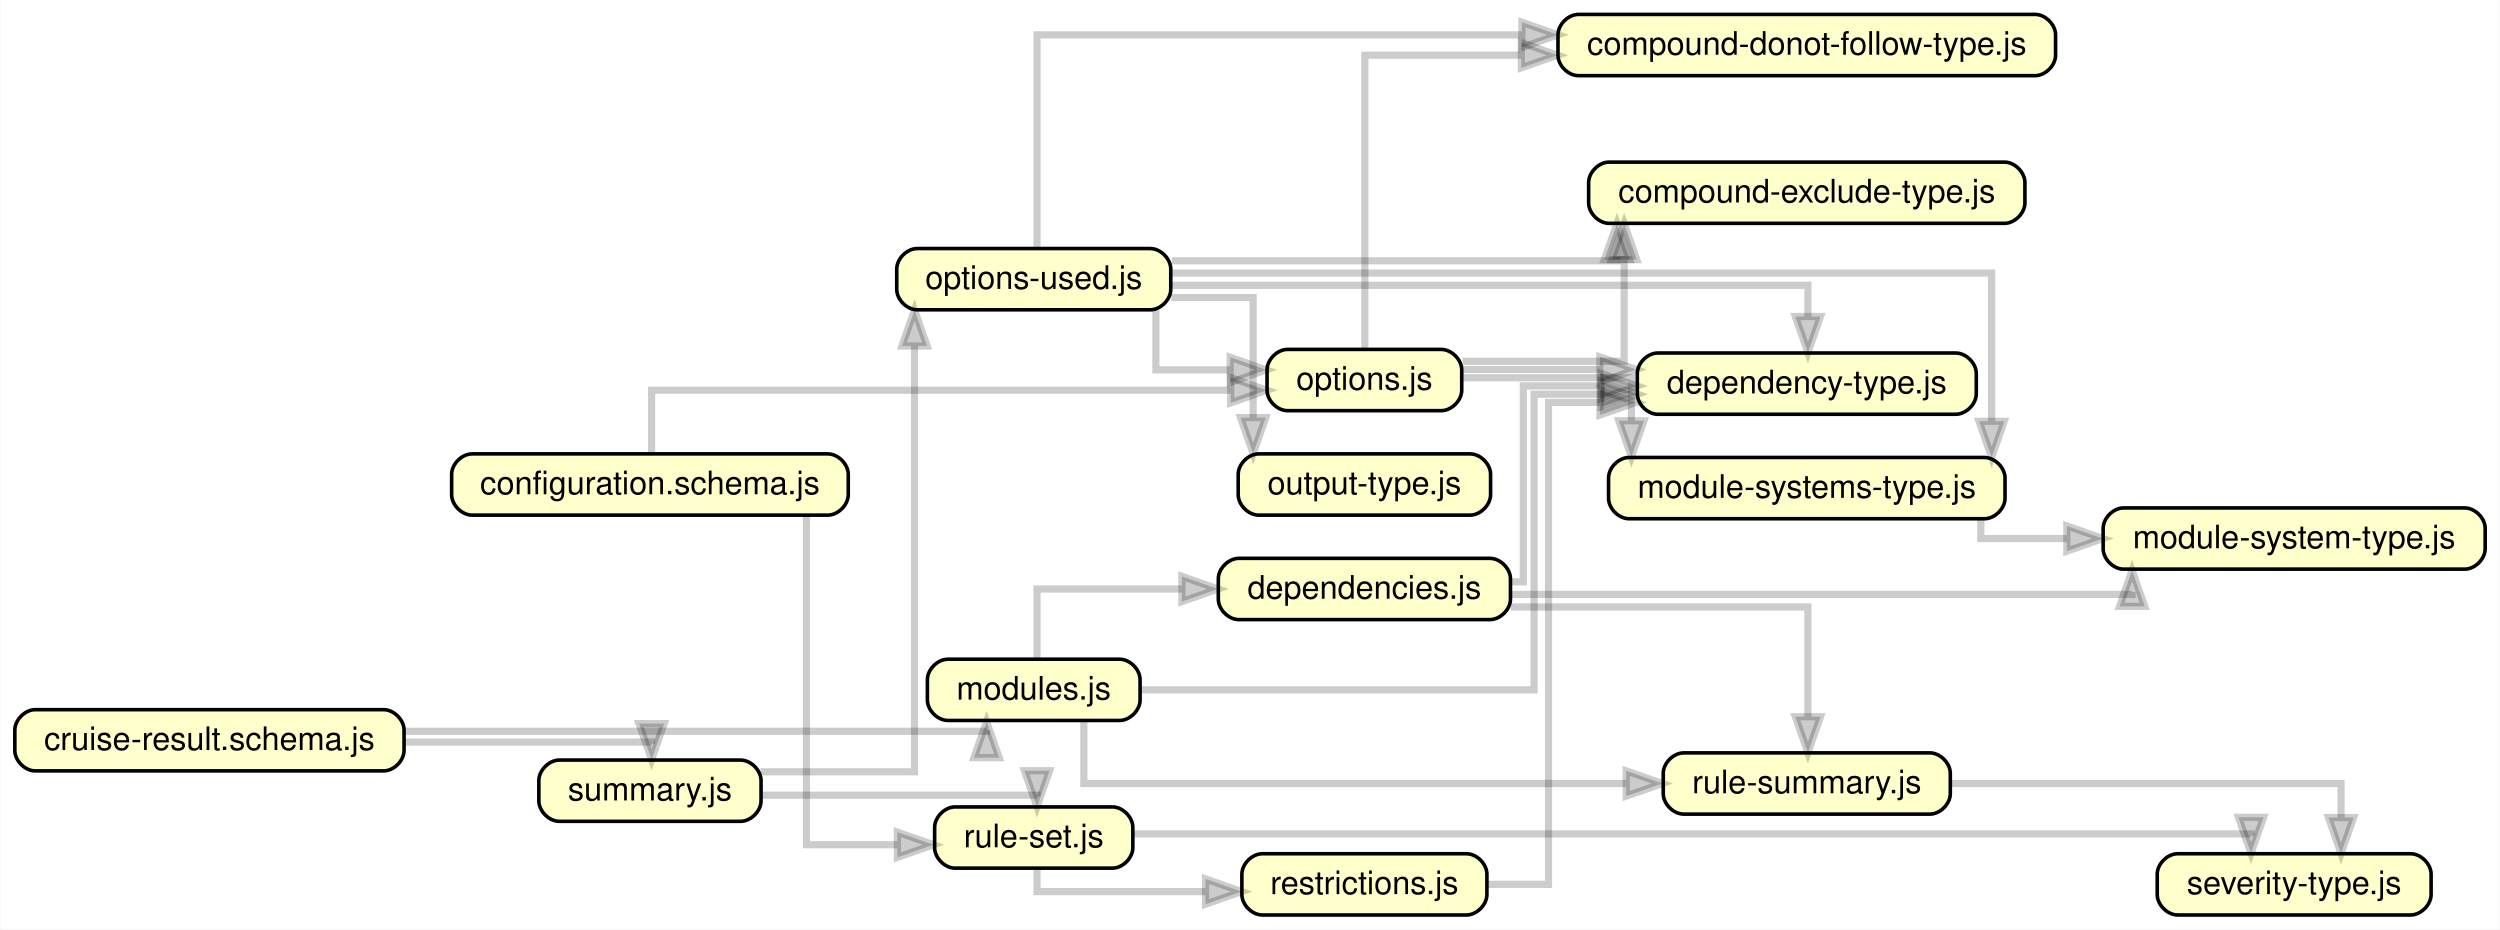
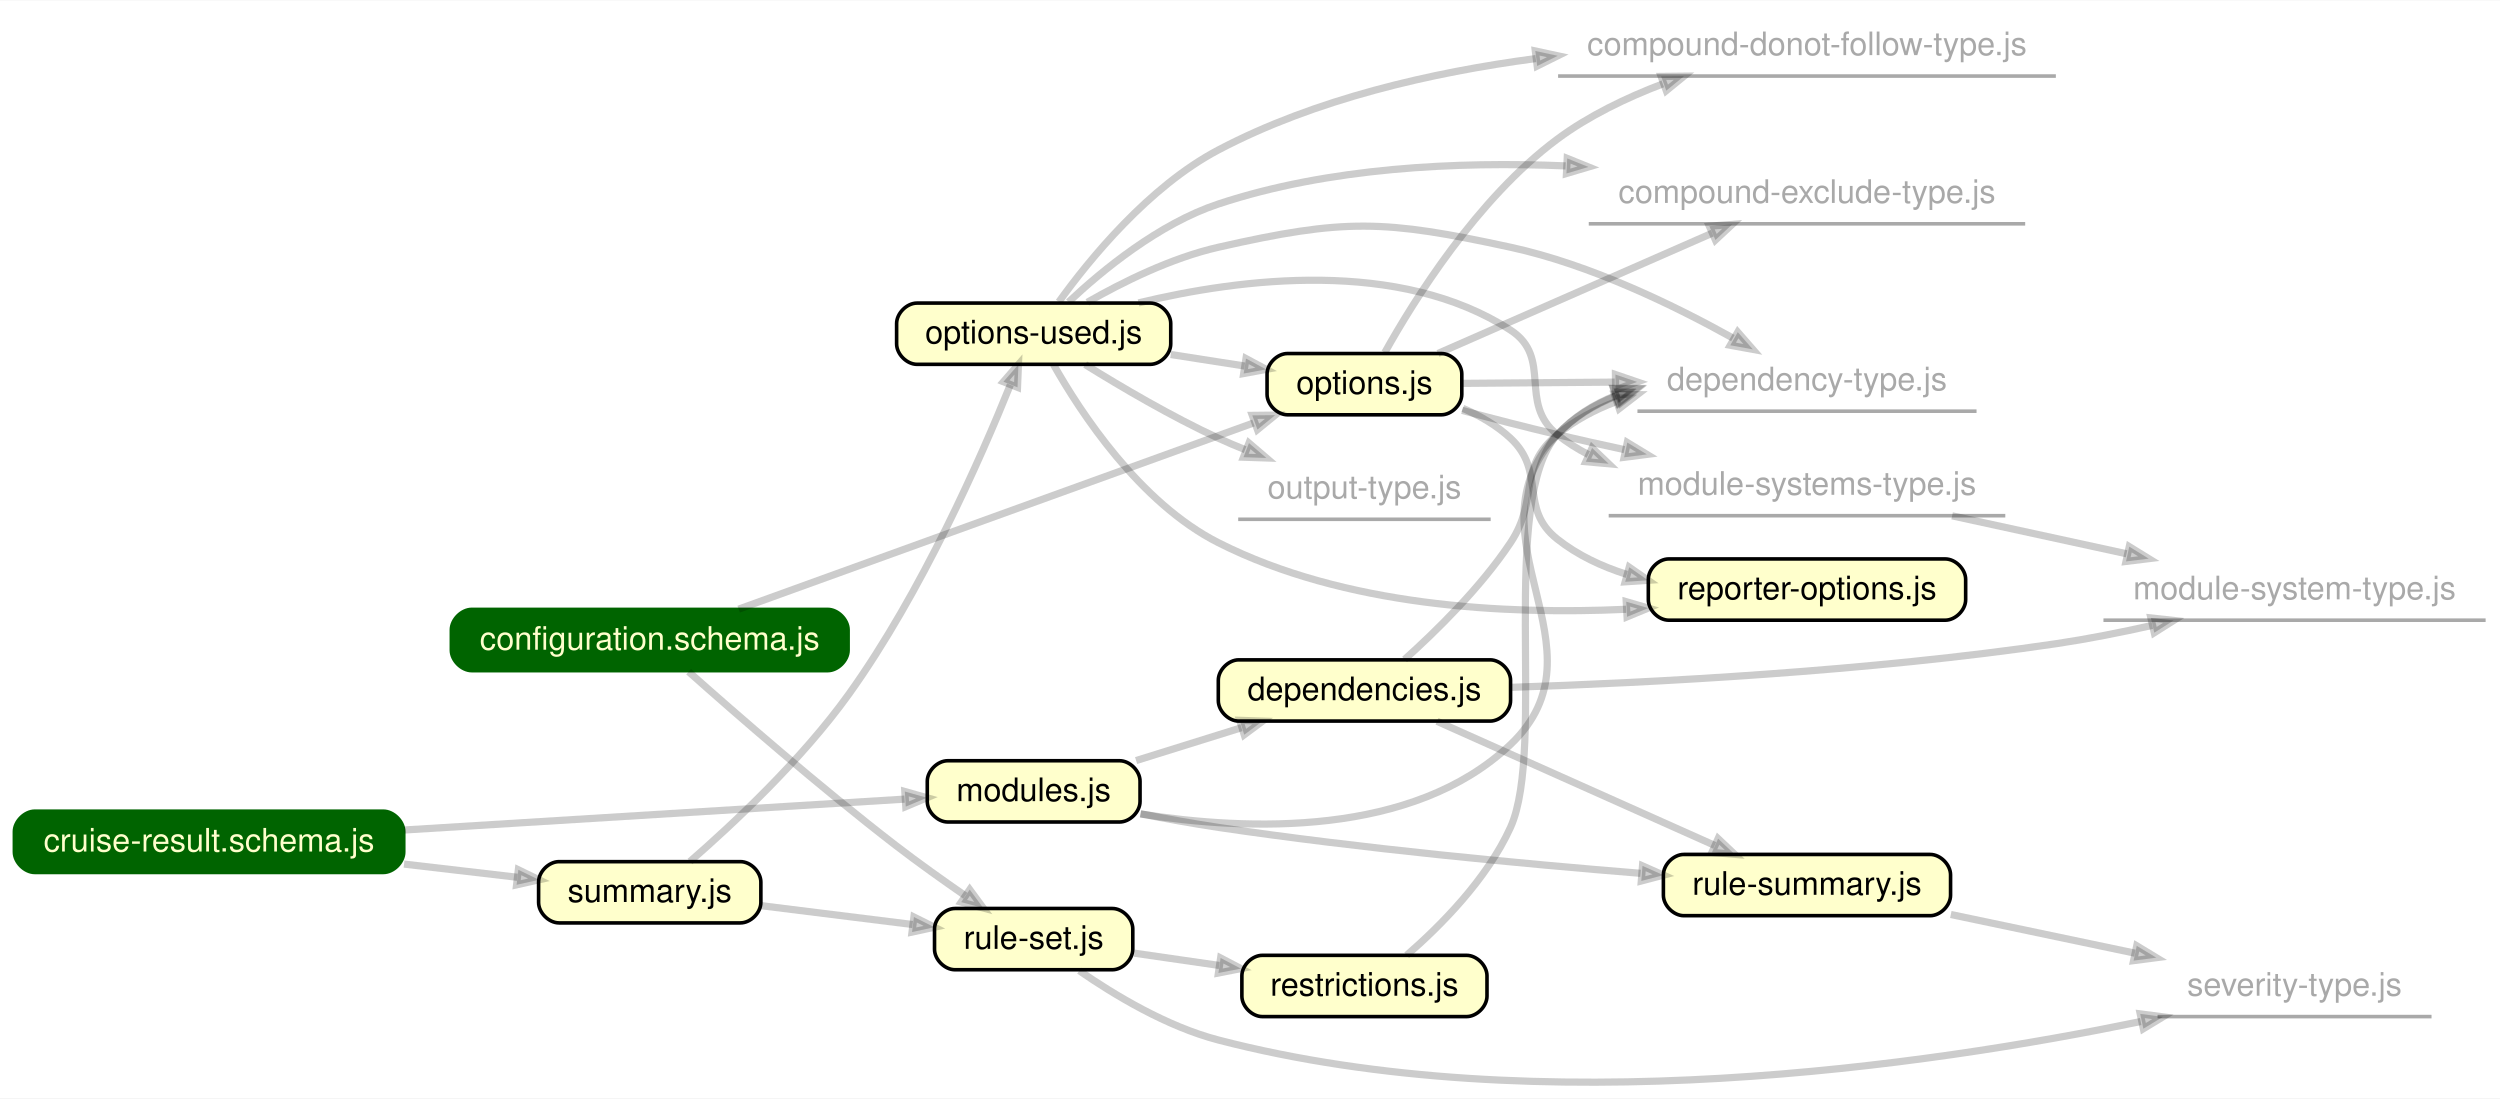
- <svg xmlns="http://www.w3.org/2000/svg" xmlns:xlink="http://www.w3.org/1999/xlink" width="694pt" height="258pt" viewBox="0.00 0.00 693.75 258.00">
-   <g id="graph0" class="graph" transform="scale(1 1) rotate(0) translate(4 254)">
-     <polygon fill="white" stroke="transparent" points="-4,4 -4,-254 689.75,-254 689.75,4 -4,4" />
+ <svg xmlns="http://www.w3.org/2000/svg" xmlns:xlink="http://www.w3.org/1999/xlink" width="694pt" height="305pt" viewBox="0.00 0.00 693.75 304.68">
+   <g id="graph0" class="graph" transform="scale(1 1) rotate(0) translate(4 300.68)">
+     <polygon fill="white" stroke="transparent" points="-4,4 -4,-300.68 689.75,-300.68 689.75,4 -4,4" />
    <g id="node1" class="node">
      <g id="a_node1">
        <a xlink:href="https://github.com/sverweij/dependency-cruiser/blob/develop/compound-donot-follow-type.js" xlink:title="compound-donot-follow-type.js">
-           <path fill="#ffffcc" stroke="black" d="M560.84,-250C560.84,-250 434.04,-250 434.04,-250 431.21,-250 428.37,-247.17 428.37,-244.33 428.37,-244.33 428.37,-238.67 428.37,-238.67 428.37,-235.83 431.21,-233 434.04,-233 434.04,-233 560.84,-233 560.84,-233 563.67,-233 566.5,-235.83 566.5,-238.67 566.5,-238.67 566.5,-244.33 566.5,-244.33 566.5,-247.17 563.67,-250 560.84,-250" />
-           <text text-anchor="middle" x="497.44" y="-238.8" font-family="Helvetica,sans-Serif" font-size="9.00">compound-donot-follow-type.js</text>
+           <polygon fill="white" stroke="transparent" points="566.5,-296.68 428.37,-296.68 428.37,-279.68 566.5,-279.68 566.5,-296.68" />
+           <polyline fill="none" stroke="darkgrey" points="428.37,-279.68 566.5,-279.68 " />
+           <text text-anchor="middle" x="497.44" y="-285.48" font-family="Helvetica,sans-Serif" font-size="9.00" fill="darkgrey">compound-donot-follow-type.js</text>
        </a>
      </g>
    </g>
    <g id="node2" class="node">
      <g id="a_node2">
        <a xlink:href="https://github.com/sverweij/dependency-cruiser/blob/develop/compound-exclude-type.js" xlink:title="compound-exclude-type.js">
-           <path fill="#ffffcc" stroke="black" d="M552.33,-209C552.33,-209 442.55,-209 442.55,-209 439.72,-209 436.88,-206.17 436.88,-203.33 436.88,-203.33 436.88,-197.67 436.88,-197.67 436.88,-194.83 439.72,-192 442.55,-192 442.55,-192 552.33,-192 552.33,-192 555.16,-192 557.99,-194.83 557.99,-197.67 557.99,-197.67 557.99,-203.33 557.99,-203.33 557.99,-206.17 555.16,-209 552.33,-209" />
-           <text text-anchor="middle" x="497.44" y="-197.8" font-family="Helvetica,sans-Serif" font-size="9.00">compound-exclude-type.js</text>
+           <polygon fill="white" stroke="transparent" points="557.99,-255.68 436.88,-255.68 436.88,-238.68 557.99,-238.68 557.99,-255.68" />
+           <polyline fill="none" stroke="darkgrey" points="436.88,-238.68 557.99,-238.68 " />
+           <text text-anchor="middle" x="497.44" y="-244.48" font-family="Helvetica,sans-Serif" font-size="9.00" fill="darkgrey">compound-exclude-type.js</text>
        </a>
      </g>
    </g>
    <g id="node3" class="node">
      <g id="a_node3">
        <a xlink:href="https://github.com/sverweij/dependency-cruiser/blob/develop/configuration.schema.js" xlink:title="configuration.schema.js">
-           <path fill="#ffffcc" stroke="black" d="M225.68,-128C225.68,-128 126.92,-128 126.92,-128 124.08,-128 121.25,-125.17 121.25,-122.33 121.25,-122.33 121.25,-116.67 121.25,-116.67 121.25,-113.83 124.08,-111 126.92,-111 126.92,-111 225.68,-111 225.68,-111 228.52,-111 231.35,-113.83 231.35,-116.67 231.35,-116.67 231.35,-122.33 231.35,-122.33 231.35,-125.17 228.52,-128 225.68,-128" />
-           <text text-anchor="middle" x="176.3" y="-116.8" font-family="Helvetica,sans-Serif" font-size="9.00">configuration.schema.js</text>
+           <path fill="darkgreen" stroke="darkgreen" d="M225.68,-131.68C225.68,-131.68 126.92,-131.68 126.92,-131.68 124.08,-131.68 121.25,-128.85 121.25,-126.01 121.25,-126.01 121.25,-120.35 121.25,-120.35 121.25,-117.51 124.08,-114.68 126.92,-114.68 126.92,-114.68 225.68,-114.68 225.68,-114.68 228.52,-114.68 231.35,-117.51 231.35,-120.35 231.35,-120.35 231.35,-126.01 231.35,-126.01 231.35,-128.85 228.52,-131.68 225.68,-131.68" />
+           <text text-anchor="middle" x="176.3" y="-120.48" font-family="Helvetica,sans-Serif" font-size="9.00" fill="#ffffcc">configuration.schema.js</text>
        </a>
      </g>
    </g>
    <g id="node11" class="node">
      <g id="a_node11">
        <a xlink:href="https://github.com/sverweij/dependency-cruiser/blob/develop/options.js" xlink:title="options.js">
-           <path fill="#ffffcc" stroke="black" d="M395.99,-157C395.99,-157 353.28,-157 353.28,-157 350.44,-157 347.61,-154.17 347.61,-151.33 347.61,-151.33 347.61,-145.67 347.61,-145.67 347.61,-142.83 350.44,-140 353.28,-140 353.28,-140 395.99,-140 395.99,-140 398.82,-140 401.65,-142.83 401.65,-145.67 401.65,-145.67 401.65,-151.33 401.65,-151.33 401.65,-154.17 398.82,-157 395.99,-157" />
-           <text text-anchor="middle" x="374.63" y="-145.8" font-family="Helvetica,sans-Serif" font-size="9.00">options.js</text>
+           <path fill="#ffffcc" stroke="black" d="M395.99,-202.68C395.99,-202.68 353.28,-202.68 353.28,-202.68 350.44,-202.68 347.61,-199.85 347.61,-197.01 347.61,-197.01 347.61,-191.35 347.61,-191.35 347.61,-188.51 350.44,-185.68 353.28,-185.68 353.28,-185.68 395.99,-185.68 395.99,-185.68 398.82,-185.68 401.65,-188.51 401.65,-191.35 401.65,-191.35 401.65,-197.01 401.65,-197.01 401.65,-199.85 398.82,-202.68 395.99,-202.68" />
+           <text text-anchor="middle" x="374.63" y="-191.48" font-family="Helvetica,sans-Serif" font-size="9.00">options.js</text>
        </a>
      </g>
    </g>
    <g id="edge1" class="edge">
-       <path fill="none" stroke="#000000" stroke-width="2" stroke-opacity="0.2" d="M176.75,-128.07C176.75,-135.7 176.75,-145.67 176.75,-145.67 176.75,-145.67 337.53,-145.67 337.53,-145.67" />
-       <polygon fill="#000000" fill-opacity="0.2" stroke="#000000" stroke-width="2" stroke-opacity="0.2" points="337.53,-149.17 347.53,-145.67 337.53,-142.17 337.53,-149.17" />
-     </g>
-     <g id="node14" class="node">
-       <g id="a_node14">
+       <path fill="none" stroke="#000000" stroke-width="2" stroke-opacity="0.2" d="M200.98,-131.75C236.8,-144.7 304.72,-169.26 343.84,-183.41" />
+       <polygon fill="#000000" fill-opacity="0.2" stroke="#000000" stroke-width="2" stroke-opacity="0.2" points="343.51,-185.52 349.87,-185.59 344.94,-181.57 343.51,-185.52" />
+     </g>
+     <g id="node15" class="node">
+       <g id="a_node15">
        <a xlink:href="https://github.com/sverweij/dependency-cruiser/blob/develop/rule-set.js" xlink:title="rule-set.js">
-           <path fill="#ffffcc" stroke="black" d="M304.69,-30C304.69,-30 261,-30 261,-30 258.16,-30 255.33,-27.17 255.33,-24.33 255.33,-24.33 255.33,-18.67 255.33,-18.67 255.33,-15.83 258.16,-13 261,-13 261,-13 304.69,-13 304.69,-13 307.52,-13 310.35,-15.83 310.35,-18.67 310.35,-18.67 310.35,-24.33 310.35,-24.33 310.35,-27.17 307.52,-30 304.69,-30" />
-           <text text-anchor="middle" x="282.84" y="-18.8" font-family="Helvetica,sans-Serif" font-size="9.00">rule-set.js</text>
+           <path fill="#ffffcc" stroke="black" d="M304.69,-48.68C304.69,-48.68 261,-48.68 261,-48.68 258.16,-48.68 255.33,-45.85 255.33,-43.01 255.33,-43.01 255.33,-37.35 255.33,-37.35 255.33,-34.51 258.16,-31.68 261,-31.68 261,-31.68 304.69,-31.68 304.69,-31.68 307.52,-31.68 310.35,-34.51 310.35,-37.35 310.35,-37.35 310.35,-43.01 310.35,-43.01 310.35,-45.85 307.52,-48.68 304.69,-48.68" />
+           <text text-anchor="middle" x="282.84" y="-37.48" font-family="Helvetica,sans-Serif" font-size="9.00">rule-set.js</text>
        </a>
      </g>
    </g>
    <g id="edge2" class="edge">
-       <path fill="none" stroke="#000000" stroke-width="2" stroke-opacity="0.2" d="M219.75,-110.97C219.75,-86.79 219.75,-19.5 219.75,-19.5 219.75,-19.5 244.98,-19.5 244.98,-19.5" />
-       <polygon fill="#000000" fill-opacity="0.2" stroke="#000000" stroke-width="2" stroke-opacity="0.2" points="244.98,-23 254.98,-19.5 244.98,-16 244.98,-23" />
+       <path fill="none" stroke="#000000" stroke-width="2" stroke-opacity="0.2" d="M187.09,-114.38C199.97,-102.92 223.47,-82.43 244.57,-66.18 250.73,-61.44 257.66,-56.51 263.86,-52.22" />
+       <polygon fill="#000000" fill-opacity="0.2" stroke="#000000" stroke-width="2" stroke-opacity="0.2" points="265.1,-53.92 268.86,-48.8 262.73,-50.45 265.1,-53.92" />
    </g>
    <g id="node4" class="node">
      <g id="a_node4">
        <a xlink:href="https://github.com/sverweij/dependency-cruiser/blob/develop/cruise-result.schema.js" xlink:title="cruise-result.schema.js">
-           <path fill="#ffffcc" stroke="black" d="M102.37,-57C102.37,-57 5.65,-57 5.65,-57 2.82,-57 -0.01,-54.17 -0.01,-51.33 -0.01,-51.33 -0.01,-45.67 -0.01,-45.67 -0.01,-42.83 2.82,-40 5.65,-40 5.65,-40 102.37,-40 102.37,-40 105.21,-40 108.04,-42.83 108.04,-45.67 108.04,-45.67 108.04,-51.33 108.04,-51.33 108.04,-54.17 105.21,-57 102.37,-57" />
-           <text text-anchor="middle" x="54.01" y="-45.8" font-family="Helvetica,sans-Serif" font-size="9.00">cruise-result.schema.js</text>
+           <path fill="darkgreen" stroke="darkgreen" d="M102.37,-75.68C102.37,-75.68 5.65,-75.68 5.65,-75.68 2.82,-75.68 -0.01,-72.85 -0.01,-70.01 -0.01,-70.01 -0.01,-64.35 -0.01,-64.35 -0.01,-61.51 2.82,-58.68 5.65,-58.68 5.65,-58.68 102.37,-58.68 102.37,-58.68 105.21,-58.68 108.04,-61.51 108.04,-64.35 108.04,-64.35 108.04,-70.01 108.04,-70.01 108.04,-72.85 105.21,-75.68 102.37,-75.68" />
+           <text text-anchor="middle" x="54.01" y="-64.48" font-family="Helvetica,sans-Serif" font-size="9.00" fill="#ffffcc">cruise-result.schema.js</text>
        </a>
      </g>
    </g>
    <g id="node9" class="node">
      <g id="a_node9">
        <a xlink:href="https://github.com/sverweij/dependency-cruiser/blob/develop/modules.js" xlink:title="modules.js">
-           <path fill="#ffffcc" stroke="black" d="M306.69,-71C306.69,-71 258.99,-71 258.99,-71 256.16,-71 253.32,-68.17 253.32,-65.33 253.32,-65.33 253.32,-59.67 253.32,-59.67 253.32,-56.83 256.16,-54 258.99,-54 258.99,-54 306.69,-54 306.69,-54 309.53,-54 312.36,-56.83 312.36,-59.67 312.36,-59.67 312.36,-65.33 312.36,-65.33 312.36,-68.17 309.53,-71 306.69,-71" />
-           <text text-anchor="middle" x="282.84" y="-59.8" font-family="Helvetica,sans-Serif" font-size="9.00">modules.js</text>
+           <path fill="#ffffcc" stroke="black" d="M306.69,-89.68C306.69,-89.68 258.99,-89.68 258.99,-89.68 256.16,-89.68 253.32,-86.85 253.32,-84.01 253.32,-84.01 253.32,-78.35 253.32,-78.35 253.32,-75.51 256.16,-72.68 258.99,-72.68 258.99,-72.68 306.69,-72.68 306.69,-72.68 309.53,-72.68 312.36,-75.51 312.36,-78.35 312.36,-78.35 312.36,-84.01 312.36,-84.01 312.36,-86.85 309.53,-89.68 306.69,-89.68" />
+           <text text-anchor="middle" x="282.84" y="-78.48" font-family="Helvetica,sans-Serif" font-size="9.00">modules.js</text>
        </a>
      </g>
    </g>
    <g id="edge3" class="edge">
-       <path fill="none" stroke="#000000" stroke-width="2" stroke-opacity="0.2" d="M108.17,-51C172.08,-51 269.75,-51 269.75,-51 269.75,-51 269.75,-51.27 269.75,-51.27" />
-       <polygon fill="#000000" fill-opacity="0.2" stroke="#000000" stroke-width="2" stroke-opacity="0.2" points="266.25,-43.67 269.75,-53.67 273.25,-43.67 266.25,-43.67" />
-     </g>
-     <g id="node17" class="node">
-       <g id="a_node17">
+       <path fill="none" stroke="#000000" stroke-width="2" stroke-opacity="0.2" d="M108.19,-70.46C151.02,-73.11 210,-76.75 247.01,-79.03" />
+       <polygon fill="#000000" fill-opacity="0.2" stroke="#000000" stroke-width="2" stroke-opacity="0.2" points="247.09,-81.14 253.21,-79.41 247.35,-76.95 247.09,-81.14" />
+     </g>
+     <g id="node18" class="node">
+       <g id="a_node18">
        <a xlink:href="https://github.com/sverweij/dependency-cruiser/blob/develop/summary.js" xlink:title="summary.js">
-           <path fill="#ffffcc" stroke="black" d="M201.47,-43C201.47,-43 151.13,-43 151.13,-43 148.29,-43 145.46,-40.17 145.46,-37.33 145.46,-37.33 145.46,-31.67 145.46,-31.67 145.46,-28.83 148.29,-26 151.13,-26 151.13,-26 201.47,-26 201.47,-26 204.31,-26 207.14,-28.83 207.14,-31.67 207.14,-31.67 207.14,-37.33 207.14,-37.33 207.14,-40.17 204.31,-43 201.47,-43" />
-           <text text-anchor="middle" x="176.3" y="-31.8" font-family="Helvetica,sans-Serif" font-size="9.00">summary.js</text>
+           <path fill="#ffffcc" stroke="black" d="M201.47,-61.68C201.47,-61.68 151.13,-61.68 151.13,-61.68 148.29,-61.68 145.46,-58.85 145.46,-56.01 145.46,-56.01 145.46,-50.35 145.46,-50.35 145.46,-47.51 148.29,-44.68 151.13,-44.68 151.13,-44.68 201.47,-44.68 201.47,-44.68 204.31,-44.68 207.14,-47.51 207.14,-50.35 207.14,-50.35 207.14,-56.01 207.14,-56.01 207.14,-58.85 204.31,-61.68 201.47,-61.68" />
+           <text text-anchor="middle" x="176.3" y="-50.48" font-family="Helvetica,sans-Serif" font-size="9.00">summary.js</text>
        </a>
      </g>
    </g>
    <g id="edge4" class="edge">
-       <path fill="none" stroke="#000000" stroke-width="2" stroke-opacity="0.2" d="M108.2,-48C141.08,-48 176.75,-48 176.75,-48 176.75,-48 176.75,-47.51 176.75,-47.51" />
-       <polygon fill="#000000" fill-opacity="0.2" stroke="#000000" stroke-width="2" stroke-opacity="0.2" points="180.25,-53.13 176.75,-43.13 173.25,-53.13 180.25,-53.13" />
+       <path fill="none" stroke="#000000" stroke-width="2" stroke-opacity="0.2" d="M108.12,-61C118.76,-59.76 129.68,-58.49 139.56,-57.34" />
+       <polygon fill="#000000" fill-opacity="0.2" stroke="#000000" stroke-width="2" stroke-opacity="0.2" points="139.84,-59.42 145.56,-56.64 139.35,-55.25 139.84,-59.42" />
    </g>
    <g id="node5" class="node">
      <g id="a_node5">
        <a xlink:href="https://github.com/sverweij/dependency-cruiser/blob/develop/dependencies.js" xlink:title="dependencies.js">
-           <path fill="#ffffcc" stroke="black" d="M409.51,-99C409.51,-99 339.75,-99 339.75,-99 336.92,-99 334.08,-96.17 334.08,-93.33 334.08,-93.33 334.08,-87.67 334.08,-87.67 334.08,-84.83 336.92,-82 339.75,-82 339.75,-82 409.51,-82 409.51,-82 412.35,-82 415.18,-84.83 415.18,-87.67 415.18,-87.67 415.18,-93.33 415.18,-93.33 415.18,-96.17 412.35,-99 409.51,-99" />
-           <text text-anchor="middle" x="374.63" y="-87.8" font-family="Helvetica,sans-Serif" font-size="9.00">dependencies.js</text>
+           <path fill="#ffffcc" stroke="black" d="M409.51,-117.68C409.51,-117.68 339.75,-117.68 339.75,-117.68 336.92,-117.68 334.08,-114.85 334.08,-112.01 334.08,-112.01 334.08,-106.35 334.08,-106.35 334.08,-103.51 336.92,-100.68 339.75,-100.68 339.75,-100.68 409.51,-100.68 409.51,-100.68 412.35,-100.68 415.18,-103.51 415.18,-106.35 415.18,-106.35 415.18,-112.01 415.18,-112.01 415.18,-114.85 412.35,-117.68 409.51,-117.68" />
+           <text text-anchor="middle" x="374.63" y="-106.48" font-family="Helvetica,sans-Serif" font-size="9.00">dependencies.js</text>
        </a>
      </g>
    </g>
    <g id="node6" class="node">
      <g id="a_node6">
        <a xlink:href="https://github.com/sverweij/dependency-cruiser/blob/develop/dependency-type.js" xlink:title="dependency-type.js">
-           <path fill="#ffffcc" stroke="black" d="M538.82,-156C538.82,-156 456.05,-156 456.05,-156 453.22,-156 450.39,-153.17 450.39,-150.33 450.39,-150.33 450.39,-144.67 450.39,-144.67 450.39,-141.83 453.22,-139 456.05,-139 456.05,-139 538.82,-139 538.82,-139 541.66,-139 544.49,-141.83 544.49,-144.67 544.49,-144.67 544.49,-150.33 544.49,-150.33 544.49,-153.17 541.66,-156 538.82,-156" />
-           <text text-anchor="middle" x="497.44" y="-144.8" font-family="Helvetica,sans-Serif" font-size="9.00">dependency-type.js</text>
+           <polygon fill="white" stroke="transparent" points="544.49,-203.68 450.39,-203.68 450.39,-186.68 544.49,-186.68 544.49,-203.68" />
+           <polyline fill="none" stroke="darkgrey" points="450.39,-186.68 544.49,-186.68 " />
+           <text text-anchor="middle" x="497.44" y="-192.48" font-family="Helvetica,sans-Serif" font-size="9.00" fill="darkgrey">dependency-type.js</text>
        </a>
      </g>
    </g>
    <g id="edge5" class="edge">
-       <path fill="none" stroke="#000000" stroke-width="2" stroke-opacity="0.2" d="M415.29,-92.5C417.44,-92.5 418.75,-92.5 418.75,-92.5 418.75,-92.5 418.75,-146.86 418.75,-146.86 418.75,-146.86 440.3,-146.86 440.3,-146.86" />
-       <polygon fill="#000000" fill-opacity="0.2" stroke="#000000" stroke-width="2" stroke-opacity="0.2" points="440.3,-150.36 450.3,-146.86 440.3,-143.36 440.3,-150.36" />
+       <path fill="none" stroke="#000000" stroke-width="2" stroke-opacity="0.2" d="M385.77,-117.79C394.45,-125.57 406.82,-137.68 415.16,-150.18 423.22,-162.27 416.94,-170.94 428.16,-180.18 432.93,-184.12 438.52,-187.08 444.4,-189.3" />
+       <polygon fill="#000000" fill-opacity="0.2" stroke="#000000" stroke-width="2" stroke-opacity="0.2" points="444,-191.38 450.36,-191.28 445.33,-187.4 444,-191.38" />
    </g>
    <g id="node7" class="node">
      <g id="a_node7">
        <a xlink:href="https://github.com/sverweij/dependency-cruiser/blob/develop/module-system-type.js" xlink:title="module-system-type.js">
-           <path fill="#ffffcc" stroke="black" d="M680.09,-113C680.09,-113 585.37,-113 585.37,-113 582.54,-113 579.71,-110.17 579.71,-107.33 579.71,-107.33 579.71,-101.67 579.71,-101.67 579.71,-98.83 582.54,-96 585.37,-96 585.37,-96 680.09,-96 680.09,-96 682.93,-96 685.76,-98.83 685.76,-101.67 685.76,-101.67 685.76,-107.33 685.76,-107.33 685.76,-110.17 682.93,-113 680.09,-113" />
-           <text text-anchor="middle" x="632.73" y="-101.8" font-family="Helvetica,sans-Serif" font-size="9.00">module-system-type.js</text>
+           <polygon fill="white" stroke="transparent" points="685.76,-145.68 579.71,-145.68 579.71,-128.68 685.76,-128.68 685.76,-145.68" />
+           <polyline fill="none" stroke="darkgrey" points="579.71,-128.68 685.76,-128.68 " />
+           <text text-anchor="middle" x="632.73" y="-134.48" font-family="Helvetica,sans-Serif" font-size="9.00" fill="darkgrey">module-system-type.js</text>
        </a>
      </g>
    </g>
    <g id="edge6" class="edge">
-       <path fill="none" stroke="#000000" stroke-width="2" stroke-opacity="0.2" d="M415.22,-89C477.05,-89 587.75,-89 587.75,-89 587.75,-89 587.75,-89.67 587.75,-89.67" />
-       <polygon fill="#000000" fill-opacity="0.2" stroke="#000000" stroke-width="2" stroke-opacity="0.2" points="584.25,-85.66 587.75,-95.66 591.25,-85.66 584.25,-85.66" />
-     </g>
-     <g id="node15" class="node">
-       <g id="a_node15">
+       <path fill="none" stroke="#000000" stroke-width="2" stroke-opacity="0.2" d="M415.35,-110.05C454.14,-111.32 514.75,-114.47 566.72,-122.18 575.38,-123.47 584.59,-125.3 593.27,-127.25" />
+       <polygon fill="#000000" fill-opacity="0.2" stroke="#000000" stroke-width="2" stroke-opacity="0.2" points="592.87,-129.31 599.19,-128.61 593.81,-125.21 592.87,-129.31" />
+     </g>
+     <g id="node16" class="node">
+       <g id="a_node16">
        <a xlink:href="https://github.com/sverweij/dependency-cruiser/blob/develop/rule-summary.js" xlink:title="rule-summary.js">
-           <path fill="#ffffcc" stroke="black" d="M531.62,-45C531.62,-45 463.26,-45 463.26,-45 460.43,-45 457.59,-42.17 457.59,-39.33 457.59,-39.33 457.59,-33.67 457.59,-33.67 457.59,-30.83 460.43,-28 463.26,-28 463.26,-28 531.62,-28 531.62,-28 534.45,-28 537.28,-30.83 537.28,-33.67 537.28,-33.67 537.28,-39.33 537.28,-39.33 537.28,-42.17 534.45,-45 531.62,-45" />
-           <text text-anchor="middle" x="497.44" y="-33.8" font-family="Helvetica,sans-Serif" font-size="9.00">rule-summary.js</text>
+           <path fill="#ffffcc" stroke="black" d="M531.62,-63.68C531.62,-63.68 463.26,-63.68 463.26,-63.68 460.43,-63.68 457.59,-60.85 457.59,-58.01 457.59,-58.01 457.59,-52.35 457.59,-52.35 457.59,-49.51 460.43,-46.68 463.26,-46.68 463.26,-46.68 531.62,-46.68 531.62,-46.68 534.45,-46.68 537.28,-49.51 537.28,-52.35 537.28,-52.35 537.28,-58.01 537.28,-58.01 537.28,-60.85 534.45,-63.68 531.62,-63.68" />
+           <text text-anchor="middle" x="497.44" y="-52.48" font-family="Helvetica,sans-Serif" font-size="9.00">rule-summary.js</text>
        </a>
      </g>
    </g>
    <g id="edge7" class="edge">
-       <path fill="none" stroke="#000000" stroke-width="2" stroke-opacity="0.2" d="M415.29,-85.5C451.15,-85.5 497.75,-85.5 497.75,-85.5 497.75,-85.5 497.75,-55.04 497.75,-55.04" />
-       <polygon fill="#000000" fill-opacity="0.2" stroke="#000000" stroke-width="2" stroke-opacity="0.2" points="501.25,-55.04 497.75,-45.04 494.25,-55.04 501.25,-55.04" />
+       <path fill="none" stroke="#000000" stroke-width="2" stroke-opacity="0.2" d="M394.77,-100.62C415.63,-91.3 449.05,-76.36 471.84,-66.18" />
+       <polygon fill="#000000" fill-opacity="0.2" stroke="#000000" stroke-width="2" stroke-opacity="0.2" points="472.77,-68.06 477.39,-63.7 471.05,-64.23 472.77,-68.06" />
    </g>
    <g id="node8" class="node">
      <g id="a_node8">
        <a xlink:href="https://github.com/sverweij/dependency-cruiser/blob/develop/module-systems-type.js" xlink:title="module-systems-type.js">
-           <path fill="#ffffcc" stroke="black" d="M546.8,-127C546.8,-127 448.08,-127 448.08,-127 445.24,-127 442.41,-124.17 442.41,-121.33 442.41,-121.33 442.41,-115.67 442.41,-115.67 442.41,-112.83 445.24,-110 448.08,-110 448.08,-110 546.8,-110 546.8,-110 549.63,-110 552.47,-112.83 552.47,-115.67 552.47,-115.67 552.47,-121.33 552.47,-121.33 552.47,-124.17 549.63,-127 546.8,-127" />
-           <text text-anchor="middle" x="497.44" y="-115.8" font-family="Helvetica,sans-Serif" font-size="9.00">module-systems-type.js</text>
+           <polygon fill="white" stroke="transparent" points="552.47,-174.68 442.41,-174.68 442.41,-157.68 552.47,-157.68 552.47,-174.68" />
+           <polyline fill="none" stroke="darkgrey" points="442.41,-157.68 552.47,-157.68 " />
+           <text text-anchor="middle" x="497.44" y="-163.48" font-family="Helvetica,sans-Serif" font-size="9.00" fill="darkgrey">module-systems-type.js</text>
        </a>
      </g>
    </g>
    <g id="edge8" class="edge">
-       <path fill="none" stroke="#000000" stroke-width="2" stroke-opacity="0.2" d="M545.75,-109.87C545.75,-106.99 545.75,-104.5 545.75,-104.5 545.75,-104.5 569.63,-104.5 569.63,-104.5" />
-       <polygon fill="#000000" fill-opacity="0.2" stroke="#000000" stroke-width="2" stroke-opacity="0.2" points="569.63,-108 579.63,-104.5 569.63,-101 569.63,-108" />
+       <path fill="none" stroke="#000000" stroke-width="2" stroke-opacity="0.2" d="M537.71,-157.64C552.9,-154.33 570.38,-150.53 586.12,-147.11" />
+       <polygon fill="#000000" fill-opacity="0.2" stroke="#000000" stroke-width="2" stroke-opacity="0.2" points="586.87,-149.09 592.28,-145.76 585.97,-144.99 586.87,-149.09" />
    </g>
    <g id="edge9" class="edge">
-       <path fill="none" stroke="#000000" stroke-width="2" stroke-opacity="0.2" d="M283.75,-71.05C283.75,-79.29 283.75,-90.5 283.75,-90.5 283.75,-90.5 323.97,-90.5 323.97,-90.5" />
-       <polygon fill="#000000" fill-opacity="0.2" stroke="#000000" stroke-width="2" stroke-opacity="0.2" points="323.97,-94 333.97,-90.5 323.97,-87 323.97,-94" />
+       <path fill="none" stroke="#000000" stroke-width="2" stroke-opacity="0.2" d="M311.27,-89.73C320.5,-92.61 330.89,-95.85 340.5,-98.85" />
+       <polygon fill="#000000" fill-opacity="0.2" stroke="#000000" stroke-width="2" stroke-opacity="0.2" points="340.02,-100.9 346.37,-100.68 341.27,-96.89 340.02,-100.9" />
    </g>
    <g id="edge10" class="edge">
-       <path fill="none" stroke="#000000" stroke-width="2" stroke-opacity="0.2" d="M312.64,-62.5C353.46,-62.5 421.75,-62.5 421.75,-62.5 421.75,-62.5 421.75,-144.57 421.75,-144.57 421.75,-144.57 440.36,-144.57 440.36,-144.57" />
-       <polygon fill="#000000" fill-opacity="0.2" stroke="#000000" stroke-width="2" stroke-opacity="0.2" points="440.36,-148.07 450.36,-144.57 440.36,-141.07 440.36,-148.07" />
+       <path fill="none" stroke="#000000" stroke-width="2" stroke-opacity="0.2" d="M312.52,-74.9C342.25,-70.22 388.08,-68.46 415.16,-94.18 443.18,-120.8 401.74,-151.96 428.16,-180.18 432.67,-185 438.34,-188.45 444.48,-190.89" />
+       <polygon fill="#000000" fill-opacity="0.2" stroke="#000000" stroke-width="2" stroke-opacity="0.2" points="443.87,-192.9 450.23,-192.86 445.23,-188.93 443.87,-192.9" />
    </g>
    <g id="edge11" class="edge">
-       <path fill="none" stroke="#000000" stroke-width="2" stroke-opacity="0.2" d="M296.75,-53.99C296.75,-46.4 296.75,-36.5 296.75,-36.5 296.75,-36.5 447.31,-36.5 447.31,-36.5" />
-       <polygon fill="#000000" fill-opacity="0.2" stroke="#000000" stroke-width="2" stroke-opacity="0.2" points="447.31,-40 457.31,-36.5 447.31,-33 447.31,-40" />
+       <path fill="none" stroke="#000000" stroke-width="2" stroke-opacity="0.2" d="M312.47,-74.98C319.52,-73.59 327.07,-72.23 334.11,-71.18 373.5,-65.34 418.6,-61.08 451.25,-58.44" />
+       <polygon fill="#000000" fill-opacity="0.2" stroke="#000000" stroke-width="2" stroke-opacity="0.2" points="451.79,-60.5 457.6,-57.93 451.46,-56.32 451.79,-60.5" />
    </g>
    <g id="node10" class="node">
      <g id="a_node10">
        <a xlink:href="https://github.com/sverweij/dependency-cruiser/blob/develop/options-used.js" xlink:title="options-used.js">
-           <path fill="#ffffcc" stroke="black" d="M315.21,-185C315.21,-185 250.47,-185 250.47,-185 247.64,-185 244.81,-182.17 244.81,-179.33 244.81,-179.33 244.81,-173.67 244.81,-173.67 244.81,-170.83 247.64,-168 250.47,-168 250.47,-168 315.21,-168 315.21,-168 318.04,-168 320.88,-170.83 320.88,-173.67 320.88,-173.67 320.88,-179.33 320.88,-179.33 320.88,-182.17 318.04,-185 315.21,-185" />
-           <text text-anchor="middle" x="282.84" y="-173.8" font-family="Helvetica,sans-Serif" font-size="9.00">options-used.js</text>
+           <path fill="#ffffcc" stroke="black" d="M315.21,-216.68C315.21,-216.68 250.47,-216.68 250.47,-216.68 247.64,-216.68 244.81,-213.85 244.81,-211.01 244.81,-211.01 244.81,-205.35 244.81,-205.35 244.81,-202.51 247.64,-199.68 250.47,-199.68 250.47,-199.68 315.21,-199.68 315.21,-199.68 318.04,-199.68 320.88,-202.51 320.88,-205.35 320.88,-205.35 320.88,-211.01 320.88,-211.01 320.88,-213.85 318.04,-216.68 315.21,-216.68" />
+           <text text-anchor="middle" x="282.84" y="-205.48" font-family="Helvetica,sans-Serif" font-size="9.00">options-used.js</text>
        </a>
      </g>
    </g>
    <g id="edge12" class="edge">
-       <path fill="none" stroke="#000000" stroke-width="2" stroke-opacity="0.2" d="M283.75,-185.09C283.75,-203.34 283.75,-244.33 283.75,-244.33 283.75,-244.33 418.35,-244.33 418.35,-244.33" />
-       <polygon fill="#000000" fill-opacity="0.2" stroke="#000000" stroke-width="2" stroke-opacity="0.2" points="418.35,-247.83 428.35,-244.33 418.35,-240.83 418.35,-247.83" />
+       <path fill="none" stroke="#000000" stroke-width="2" stroke-opacity="0.2" d="M289.83,-217.02C298.25,-228.7 314.75,-248.99 334.11,-259.18 360.95,-273.32 393.38,-280.72 422.18,-284.54" />
+       <polygon fill="#000000" fill-opacity="0.2" stroke="#000000" stroke-width="2" stroke-opacity="0.2" points="422.05,-286.64 428.27,-285.3 422.57,-282.47 422.05,-286.64" />
    </g>
    <g id="edge13" class="edge">
-       <path fill="none" stroke="#000000" stroke-width="2" stroke-opacity="0.2" d="M321.21,-181.6C369.09,-181.6 444.75,-181.6 444.75,-181.6 444.75,-181.6 444.75,-182.63 444.75,-182.63" />
-       <polygon fill="#000000" fill-opacity="0.2" stroke="#000000" stroke-width="2" stroke-opacity="0.2" points="441.25,-181.93 444.75,-191.93 448.25,-181.93 441.25,-181.93" />
+       <path fill="none" stroke="#000000" stroke-width="2" stroke-opacity="0.2" d="M292.52,-216.97C301.86,-225.75 317.6,-238.71 334.11,-244.18 364.71,-254.32 400.37,-256 430.45,-254.75" />
+       <polygon fill="#000000" fill-opacity="0.2" stroke="#000000" stroke-width="2" stroke-opacity="0.2" points="430.9,-256.83 436.79,-254.45 430.69,-252.64 430.9,-256.83" />
    </g>
    <g id="edge14" class="edge">
-       <path fill="none" stroke="#000000" stroke-width="2" stroke-opacity="0.2" d="M321.26,-174.8C383.08,-174.8 497.75,-174.8 497.75,-174.8 497.75,-174.8 497.75,-166.14 497.75,-166.14" />
-       <polygon fill="#000000" fill-opacity="0.2" stroke="#000000" stroke-width="2" stroke-opacity="0.2" points="501.25,-166.14 497.75,-156.14 494.25,-166.14 501.25,-166.14" />
+       <path fill="none" stroke="#000000" stroke-width="2" stroke-opacity="0.2" d="M297.74,-216.9C307.5,-222.49 321.09,-229.23 334.11,-232.18 369.24,-240.14 379.95,-239.82 415.16,-232.18 437.42,-227.35 460.91,-215.87 476.88,-206.97" />
+       <polygon fill="#000000" fill-opacity="0.2" stroke="#000000" stroke-width="2" stroke-opacity="0.2" points="478.23,-208.62 482.41,-203.83 476.15,-204.97 478.23,-208.62" />
    </g>
    <g id="edge15" class="edge">
-       <path fill="none" stroke="#000000" stroke-width="2" stroke-opacity="0.2" d="M320.94,-178.2C394.46,-178.2 548.75,-178.2 548.75,-178.2 548.75,-178.2 548.75,-137.05 548.75,-137.05" />
-       <polygon fill="#000000" fill-opacity="0.2" stroke="#000000" stroke-width="2" stroke-opacity="0.2" points="552.25,-137.05 548.75,-127.05 545.25,-137.05 552.25,-137.05" />
+       <path fill="none" stroke="#000000" stroke-width="2" stroke-opacity="0.2" d="M311.94,-216.73C340.35,-223.59 384.35,-229.13 415.16,-209.18 427.01,-201.5 417.14,-189.02 428.16,-180.18 430.81,-178.05 433.71,-176.22 436.76,-174.65" />
+       <polygon fill="#000000" fill-opacity="0.2" stroke="#000000" stroke-width="2" stroke-opacity="0.2" points="437.81,-176.48 442.4,-172.09 436.07,-172.66 437.81,-176.48" />
    </g>
    <g id="edge16" class="edge">
-       <path fill="none" stroke="#000000" stroke-width="2" stroke-opacity="0.2" d="M316.75,-167.98C316.75,-160.68 316.75,-151.33 316.75,-151.33 316.75,-151.33 337.38,-151.33 337.38,-151.33" />
-       <polygon fill="#000000" fill-opacity="0.2" stroke="#000000" stroke-width="2" stroke-opacity="0.2" points="337.38,-154.83 347.38,-151.33 337.38,-147.83 337.38,-154.83" />
+       <path fill="none" stroke="#000000" stroke-width="2" stroke-opacity="0.2" d="M320.88,-202.41C327.69,-201.34 334.74,-200.24 341.39,-199.21" />
+       <polygon fill="#000000" fill-opacity="0.2" stroke="#000000" stroke-width="2" stroke-opacity="0.2" points="341.76,-201.28 347.37,-198.28 341.12,-197.13 341.76,-201.28" />
    </g>
    <g id="node12" class="node">
      <g id="a_node12">
        <a xlink:href="https://github.com/sverweij/dependency-cruiser/blob/develop/output-type.js" xlink:title="output-type.js">
-           <path fill="#ffffcc" stroke="black" d="M404,-128C404,-128 345.27,-128 345.27,-128 342.44,-128 339.6,-125.17 339.6,-122.33 339.6,-122.33 339.6,-116.67 339.6,-116.67 339.6,-113.83 342.44,-111 345.27,-111 345.27,-111 404,-111 404,-111 406.83,-111 409.66,-113.83 409.66,-116.67 409.66,-116.67 409.66,-122.33 409.66,-122.33 409.66,-125.17 406.83,-128 404,-128" />
-           <text text-anchor="middle" x="374.63" y="-116.8" font-family="Helvetica,sans-Serif" font-size="9.00">output-type.js</text>
+           <polygon fill="white" stroke="transparent" points="409.66,-173.68 339.6,-173.68 339.6,-156.68 409.66,-156.68 409.66,-173.68" />
+           <polyline fill="none" stroke="darkgrey" points="339.6,-156.68 409.66,-156.68 " />
+           <text text-anchor="middle" x="374.63" y="-162.48" font-family="Helvetica,sans-Serif" font-size="9.00" fill="darkgrey">output-type.js</text>
        </a>
      </g>
    </g>
    <g id="edge17" class="edge">
-       <path fill="none" stroke="#000000" stroke-width="2" stroke-opacity="0.2" d="M321.07,-171.4C333.3,-171.4 343.75,-171.4 343.75,-171.4 343.75,-171.4 343.75,-138.07 343.75,-138.07" />
-       <polygon fill="#000000" fill-opacity="0.2" stroke="#000000" stroke-width="2" stroke-opacity="0.2" points="347.25,-138.07 343.75,-128.07 340.25,-138.07 347.25,-138.07" />
-     </g>
-     <g id="edge18" class="edge">
-       <path fill="none" stroke="#000000" stroke-width="2" stroke-opacity="0.2" d="M374.75,-157.15C374.75,-179.71 374.75,-238.67 374.75,-238.67 374.75,-238.67 418.2,-238.67 418.2,-238.67" />
-       <polygon fill="#000000" fill-opacity="0.2" stroke="#000000" stroke-width="2" stroke-opacity="0.2" points="418.2,-242.17 428.2,-238.67 418.2,-235.17 418.2,-242.17" />
-     </g>
-     <g id="edge19" class="edge">
-       <path fill="none" stroke="#000000" stroke-width="2" stroke-opacity="0.2" d="M401.9,-153.71C422.32,-153.71 446.75,-153.71 446.75,-153.71 446.75,-153.71 446.75,-181.92 446.75,-181.92" />
-       <polygon fill="#000000" fill-opacity="0.2" stroke="#000000" stroke-width="2" stroke-opacity="0.2" points="443.25,-181.92 446.75,-191.92 450.25,-181.92 443.25,-181.92" />
-     </g>
-     <g id="edge20" class="edge">
-       <path fill="none" stroke="#000000" stroke-width="2" stroke-opacity="0.2" d="M401.89,-151.43C401.89,-151.43 439.98,-151.43 439.98,-151.43" />
-       <polygon fill="#000000" fill-opacity="0.2" stroke="#000000" stroke-width="2" stroke-opacity="0.2" points="439.98,-154.93 449.98,-151.43 439.98,-147.93 439.98,-154.93" />
-     </g>
-     <g id="edge21" class="edge">
-       <path fill="none" stroke="#000000" stroke-width="2" stroke-opacity="0.2" d="M401.81,-149.14C422.96,-149.14 448.75,-149.14 448.75,-149.14 448.75,-149.14 448.75,-137.2 448.75,-137.2" />
-       <polygon fill="#000000" fill-opacity="0.2" stroke="#000000" stroke-width="2" stroke-opacity="0.2" points="452.25,-137.2 448.75,-127.2 445.25,-137.2 452.25,-137.2" />
+       <path fill="none" stroke="#000000" stroke-width="2" stroke-opacity="0.2" d="M297.14,-199.61C307.07,-193.44 321.12,-185.17 334.11,-179.18 336.49,-178.08 338.98,-177.02 341.51,-176" />
+       <polygon fill="#000000" fill-opacity="0.2" stroke="#000000" stroke-width="2" stroke-opacity="0.2" points="342.59,-177.83 347.42,-173.7 341.07,-173.91 342.59,-177.83" />
    </g>
    <g id="node13" class="node">
      <g id="a_node13">
+         <a xlink:href="https://github.com/sverweij/dependency-cruiser/blob/develop/reporter-options.js" xlink:title="reporter-options.js">
+           <path fill="#ffffcc" stroke="black" d="M535.8,-145.68C535.8,-145.68 459.07,-145.68 459.07,-145.68 456.24,-145.68 453.41,-142.85 453.41,-140.01 453.41,-140.01 453.41,-134.35 453.41,-134.35 453.41,-131.51 456.24,-128.68 459.07,-128.68 459.07,-128.68 535.8,-128.68 535.8,-128.68 538.64,-128.68 541.47,-131.51 541.47,-134.35 541.47,-134.35 541.47,-140.01 541.47,-140.01 541.47,-142.85 538.64,-145.68 535.8,-145.68" />
+           <text text-anchor="middle" x="497.44" y="-134.48" font-family="Helvetica,sans-Serif" font-size="9.00">reporter-options.js</text>
+         </a>
+       </g>
+     </g>
+     <g id="edge18" class="edge">
+       <path fill="none" stroke="#000000" stroke-width="2" stroke-opacity="0.2" d="M288.34,-199.62C295.83,-186.37 312.23,-161.25 334.11,-150.18 369.02,-132.52 413.62,-130.16 447.24,-131.71" />
+       <polygon fill="#000000" fill-opacity="0.2" stroke="#000000" stroke-width="2" stroke-opacity="0.2" points="447.28,-133.81 453.38,-132.04 447.51,-129.62 447.28,-133.81" />
+     </g>
+     <g id="edge19" class="edge">
+       <path fill="none" stroke="#000000" stroke-width="2" stroke-opacity="0.2" d="M380.27,-202.94C388.25,-217.24 405.88,-245.65 428.16,-262.18 436.84,-268.63 447.32,-273.66 457.42,-277.51" />
+       <polygon fill="#000000" fill-opacity="0.2" stroke="#000000" stroke-width="2" stroke-opacity="0.2" points="456.96,-279.58 463.32,-279.65 458.39,-275.63 456.96,-279.58" />
+     </g>
+     <g id="edge20" class="edge">
+       <path fill="none" stroke="#000000" stroke-width="2" stroke-opacity="0.2" d="M395.04,-202.7C415.7,-211.76 448.48,-226.14 471.14,-236.08" />
+       <polygon fill="#000000" fill-opacity="0.2" stroke="#000000" stroke-width="2" stroke-opacity="0.2" points="470.34,-238.02 476.68,-238.51 472.03,-234.18 470.34,-238.02" />
+     </g>
+     <g id="edge21" class="edge">
+       <path fill="none" stroke="#000000" stroke-width="2" stroke-opacity="0.2" d="M401.85,-194.4C414.23,-194.5 429.48,-194.63 444.09,-194.75" />
+       <polygon fill="#000000" fill-opacity="0.2" stroke="#000000" stroke-width="2" stroke-opacity="0.2" points="444.28,-196.85 450.3,-194.8 444.32,-192.65 444.28,-196.85" />
+     </g>
+     <g id="edge22" class="edge">
+       <path fill="none" stroke="#000000" stroke-width="2" stroke-opacity="0.2" d="M401.74,-186.9C410.15,-184.64 419.52,-182.22 428.16,-180.18 434.16,-178.77 440.49,-177.36 446.76,-176.01" />
+       <polygon fill="#000000" fill-opacity="0.2" stroke="#000000" stroke-width="2" stroke-opacity="0.2" points="447.57,-177.99 453.01,-174.69 446.7,-173.88 447.57,-177.99" />
+     </g>
+     <g id="edge23" class="edge">
+       <path fill="none" stroke="#000000" stroke-width="2" stroke-opacity="0.2" d="M401.95,-187.47C406.74,-185.39 411.4,-182.68 415.16,-179.18 425.2,-169.83 417.4,-159.69 428.16,-151.18 433.79,-146.72 440.49,-143.58 447.45,-141.38" />
+       <polygon fill="#000000" fill-opacity="0.2" stroke="#000000" stroke-width="2" stroke-opacity="0.2" points="448.11,-143.38 453.34,-139.75 446.99,-139.33 448.11,-143.38" />
+     </g>
+     <g id="node14" class="node">
+       <g id="a_node14">
        <a xlink:href="https://github.com/sverweij/dependency-cruiser/blob/develop/restrictions.js" xlink:title="restrictions.js">
-           <path fill="#ffffcc" stroke="black" d="M402.98,-17C402.98,-17 346.29,-17 346.29,-17 343.45,-17 340.62,-14.17 340.62,-11.33 340.62,-11.33 340.62,-5.67 340.62,-5.67 340.62,-2.83 343.45,0 346.29,0 346.29,0 402.98,0 402.98,0 405.81,0 408.64,-2.83 408.64,-5.67 408.64,-5.67 408.64,-11.33 408.64,-11.33 408.64,-14.17 405.81,-17 402.98,-17" />
-           <text text-anchor="middle" x="374.63" y="-5.8" font-family="Helvetica,sans-Serif" font-size="9.00">restrictions.js</text>
-         </a>
-       </g>
-     </g>
-     <g id="edge22" class="edge">
-       <path fill="none" stroke="#000000" stroke-width="2" stroke-opacity="0.2" d="M408.73,-8.5C418.1,-8.5 425.75,-8.5 425.75,-8.5 425.75,-8.5 425.75,-142.29 425.75,-142.29 425.75,-142.29 440.02,-142.29 440.02,-142.29" />
-       <polygon fill="#000000" fill-opacity="0.2" stroke="#000000" stroke-width="2" stroke-opacity="0.2" points="440.02,-145.79 450.02,-142.29 440.02,-138.79 440.02,-145.79" />
-     </g>
-     <g id="edge23" class="edge">
-       <path fill="none" stroke="#000000" stroke-width="2" stroke-opacity="0.2" d="M283.75,-12.95C283.75,-9.58 283.75,-6.5 283.75,-6.5 283.75,-6.5 330.53,-6.5 330.53,-6.5" />
-       <polygon fill="#000000" fill-opacity="0.2" stroke="#000000" stroke-width="2" stroke-opacity="0.2" points="330.53,-10 340.53,-6.5 330.53,-3 330.53,-10" />
-     </g>
-     <g id="node16" class="node">
-       <g id="a_node16">
+           <path fill="#ffffcc" stroke="black" d="M402.98,-35.68C402.98,-35.68 346.29,-35.68 346.29,-35.68 343.45,-35.68 340.62,-32.85 340.62,-30.01 340.62,-30.01 340.62,-24.35 340.62,-24.35 340.62,-21.51 343.45,-18.68 346.29,-18.68 346.29,-18.68 402.98,-18.68 402.98,-18.68 405.81,-18.68 408.64,-21.51 408.64,-24.35 408.64,-24.35 408.64,-30.01 408.64,-30.01 408.64,-32.85 405.81,-35.68 402.98,-35.68" />
+           <text text-anchor="middle" x="374.63" y="-24.48" font-family="Helvetica,sans-Serif" font-size="9.00">restrictions.js</text>
+         </a>
+       </g>
+     </g>
+     <g id="edge24" class="edge">
+       <path fill="none" stroke="#000000" stroke-width="2" stroke-opacity="0.2" d="M386.35,-35.71C395.66,-43.78 408.63,-56.78 415.16,-71.18 425.22,-93.4 411.77,-162.11 428.16,-180.18 432.59,-185.07 438.22,-188.56 444.33,-191.02" />
+       <polygon fill="#000000" fill-opacity="0.2" stroke="#000000" stroke-width="2" stroke-opacity="0.2" points="443.71,-193.03 450.07,-193 445.09,-189.06 443.71,-193.03" />
+     </g>
+     <g id="edge25" class="edge">
+       <path fill="none" stroke="#000000" stroke-width="2" stroke-opacity="0.2" d="M310.78,-36.28C318.19,-35.21 326.38,-34.02 334.34,-32.87" />
+       <polygon fill="#000000" fill-opacity="0.2" stroke="#000000" stroke-width="2" stroke-opacity="0.2" points="334.72,-34.94 340.35,-32 334.11,-30.78 334.72,-34.94" />
+     </g>
+     <g id="node17" class="node">
+       <g id="a_node17">
        <a xlink:href="https://github.com/sverweij/dependency-cruiser/blob/develop/severity-type.js" xlink:title="severity-type.js">
-           <path fill="#ffffcc" stroke="black" d="M665.08,-17C665.08,-17 600.38,-17 600.38,-17 597.55,-17 594.72,-14.17 594.72,-11.33 594.72,-11.33 594.72,-5.67 594.72,-5.67 594.72,-2.83 597.55,0 600.38,0 600.38,0 665.08,0 665.08,0 667.92,0 670.75,-2.83 670.75,-5.67 670.75,-5.67 670.75,-11.33 670.75,-11.33 670.75,-14.17 667.92,-17 665.08,-17" />
-           <text text-anchor="middle" x="632.73" y="-5.8" font-family="Helvetica,sans-Serif" font-size="9.00">severity-type.js</text>
-         </a>
-       </g>
-     </g>
-     <g id="edge24" class="edge">
-       <path fill="none" stroke="#000000" stroke-width="2" stroke-opacity="0.2" d="M310.49,-22.5C391.2,-22.5 620.75,-22.5 620.75,-22.5 620.75,-22.5 620.75,-21.96 620.75,-21.96" />
-       <polygon fill="#000000" fill-opacity="0.2" stroke="#000000" stroke-width="2" stroke-opacity="0.2" points="624.25,-27.13 620.75,-17.13 617.25,-27.13 624.25,-27.13" />
-     </g>
-     <g id="edge25" class="edge">
-       <path fill="none" stroke="#000000" stroke-width="2" stroke-opacity="0.2" d="M537.18,-36.5C581.11,-36.5 645.75,-36.5 645.75,-36.5 645.75,-36.5 645.75,-27.05 645.75,-27.05" />
-       <polygon fill="#000000" fill-opacity="0.2" stroke="#000000" stroke-width="2" stroke-opacity="0.2" points="649.25,-27.05 645.75,-17.05 642.25,-27.05 649.25,-27.05" />
+           <polygon fill="white" stroke="transparent" points="670.75,-35.68 594.72,-35.68 594.72,-18.68 670.75,-18.68 670.75,-35.68" />
+           <polyline fill="none" stroke="darkgrey" points="594.72,-18.68 670.75,-18.68 " />
+           <text text-anchor="middle" x="632.73" y="-24.48" font-family="Helvetica,sans-Serif" font-size="9.00" fill="darkgrey">severity-type.js</text>
+         </a>
+       </g>
    </g>
    <g id="edge26" class="edge">
-       <path fill="none" stroke="#000000" stroke-width="2" stroke-opacity="0.2" d="M207.02,-39.75C227.15,-39.75 249.75,-39.75 249.75,-39.75 249.75,-39.75 249.75,-157.95 249.75,-157.95" />
-       <polygon fill="#000000" fill-opacity="0.2" stroke="#000000" stroke-width="2" stroke-opacity="0.2" points="246.25,-157.95 249.75,-167.95 253.25,-157.95 246.25,-157.95" />
+       <path fill="none" stroke="#000000" stroke-width="2" stroke-opacity="0.2" d="M295.49,-31.42C305.23,-24.68 319.8,-15.9 334.11,-12.18 423.01,10.91 531.74,-5.24 590.04,-17.31" />
+       <polygon fill="#000000" fill-opacity="0.2" stroke="#000000" stroke-width="2" stroke-opacity="0.2" points="589.91,-19.43 596.21,-18.61 590.78,-15.32 589.91,-19.43" />
    </g>
    <g id="edge27" class="edge">
-       <path fill="none" stroke="#000000" stroke-width="2" stroke-opacity="0.2" d="M207.09,-33.25C238.84,-33.25 283.75,-33.25 283.75,-33.25 283.75,-33.25 283.75,-32.93 283.75,-32.93" />
-       <polygon fill="#000000" fill-opacity="0.2" stroke="#000000" stroke-width="2" stroke-opacity="0.2" points="287.25,-40.04 283.75,-30.04 280.25,-40.04 287.25,-40.04" />
+       <path fill="none" stroke="#000000" stroke-width="2" stroke-opacity="0.2" d="M537.35,-47.01C553.37,-43.64 571.98,-39.73 588.43,-36.28" />
+       <polygon fill="#000000" fill-opacity="0.2" stroke="#000000" stroke-width="2" stroke-opacity="0.2" points="588.94,-38.32 594.38,-35.03 588.07,-34.21 588.94,-38.32" />
+     </g>
+     <g id="edge28" class="edge">
+       <path fill="none" stroke="#000000" stroke-width="2" stroke-opacity="0.2" d="M187.47,-61.72C199.17,-71.9 218.44,-89.87 231.57,-108.18 251.79,-136.37 268.26,-173.88 276.37,-194" />
+       <polygon fill="#000000" fill-opacity="0.2" stroke="#000000" stroke-width="2" stroke-opacity="0.2" points="274.45,-194.85 278.62,-199.65 278.36,-193.3 274.45,-194.85" />
+     </g>
+     <g id="edge29" class="edge">
+       <path fill="none" stroke="#000000" stroke-width="2" stroke-opacity="0.2" d="M206.98,-49.49C220.17,-47.85 235.74,-45.91 249.25,-44.23" />
+       <polygon fill="#000000" fill-opacity="0.2" stroke="#000000" stroke-width="2" stroke-opacity="0.2" points="249.61,-46.31 255.3,-43.48 249.09,-42.14 249.61,-46.31" />
    </g>
  </g>
</svg>
